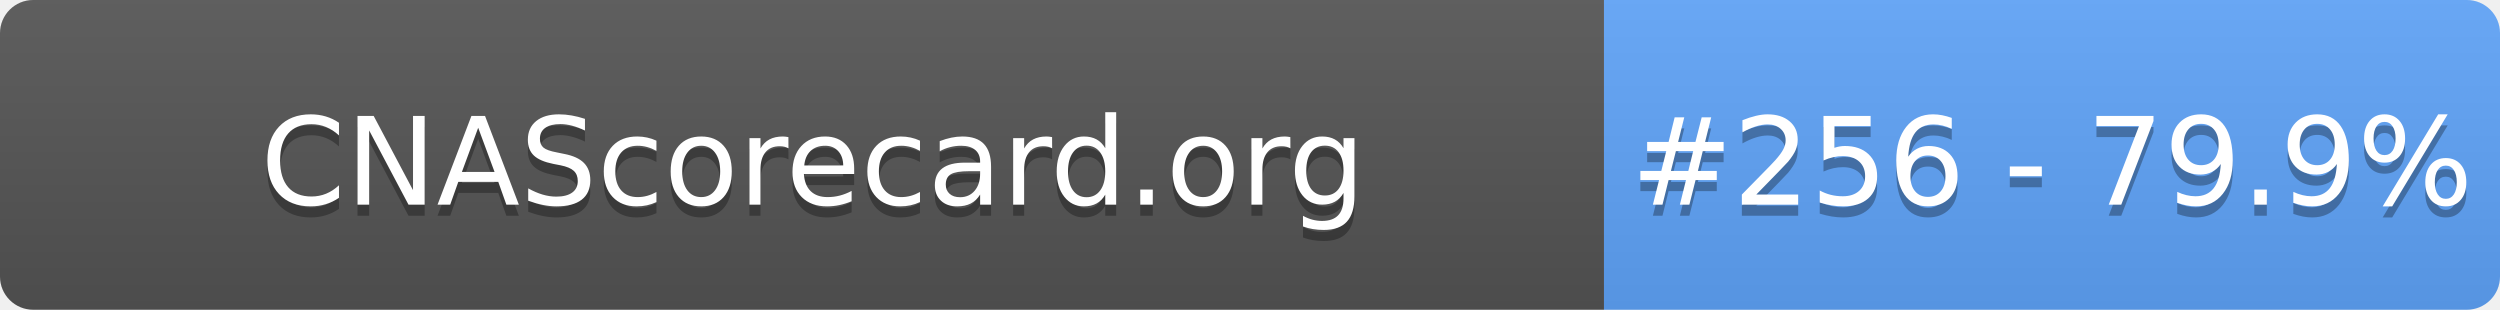
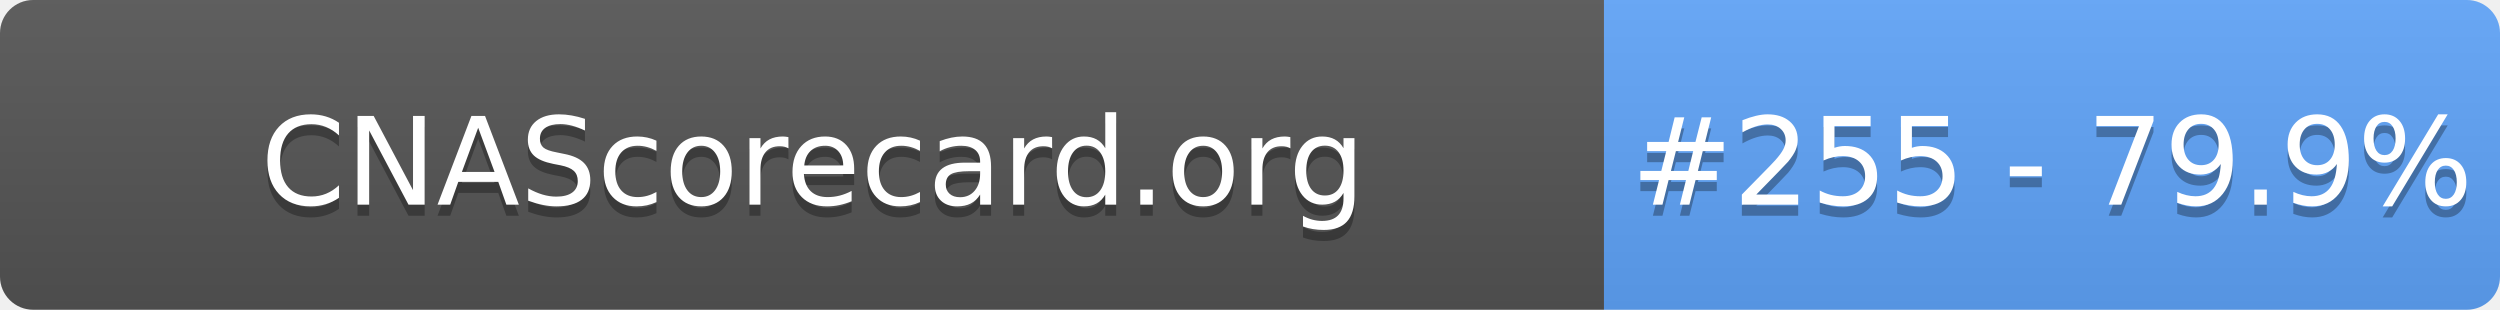
- <svg xmlns="http://www.w3.org/2000/svg" width="226" height="28" role="img" aria-label="CNAScorecard.org: #256 - 79.9%">
+ <svg xmlns="http://www.w3.org/2000/svg" width="226" height="28" role="img" aria-label="CNAScorecard.org: #255 - 79.9%">
  <linearGradient id="s" x2="0" y2="100%">
    <stop offset="0" stop-color="#bbb" stop-opacity=".1" />
    <stop offset="1" stop-opacity=".1" />
  </linearGradient>
  <clipPath id="r">
    <rect width="226" height="28" rx="3" fill="#fff" />
  </clipPath>
  <g clip-path="url(#r)">
    <rect width="145" height="28" fill="#555" />
    <rect x="145" width="81" height="28" fill="#60A5FA" />
    <rect width="226" height="28" fill="url(#s)" />
  </g>
  <g fill="#fff" text-anchor="middle" font-family="Verdana,Geneva,DejaVu Sans,sans-serif" text-rendering="geometricPrecision" font-size="110">
    <text aria-hidden="true" x="735" y="195" fill="#010101" fill-opacity=".3" transform="scale(.1)" textLength="1350">CNAScorecard.org</text>
    <text x="735" y="185" transform="scale(.1)" fill="#fff" textLength="1350">CNAScorecard.org</text>
-     <text aria-hidden="true" x="1855" y="195" fill="#010101" fill-opacity=".3" transform="scale(.1)" textLength="660">#256 - 79.9%</text>
-     <text x="1855" y="185" transform="scale(.1)" fill="#fff" textLength="660">#256 - 79.9%</text>
+     <text aria-hidden="true" x="1855" y="195" fill="#010101" fill-opacity=".3" transform="scale(.1)" textLength="660">#255 - 79.9%</text>
+     <text x="1855" y="185" transform="scale(.1)" fill="#fff" textLength="660">#255 - 79.9%</text>
  </g>
</svg>
